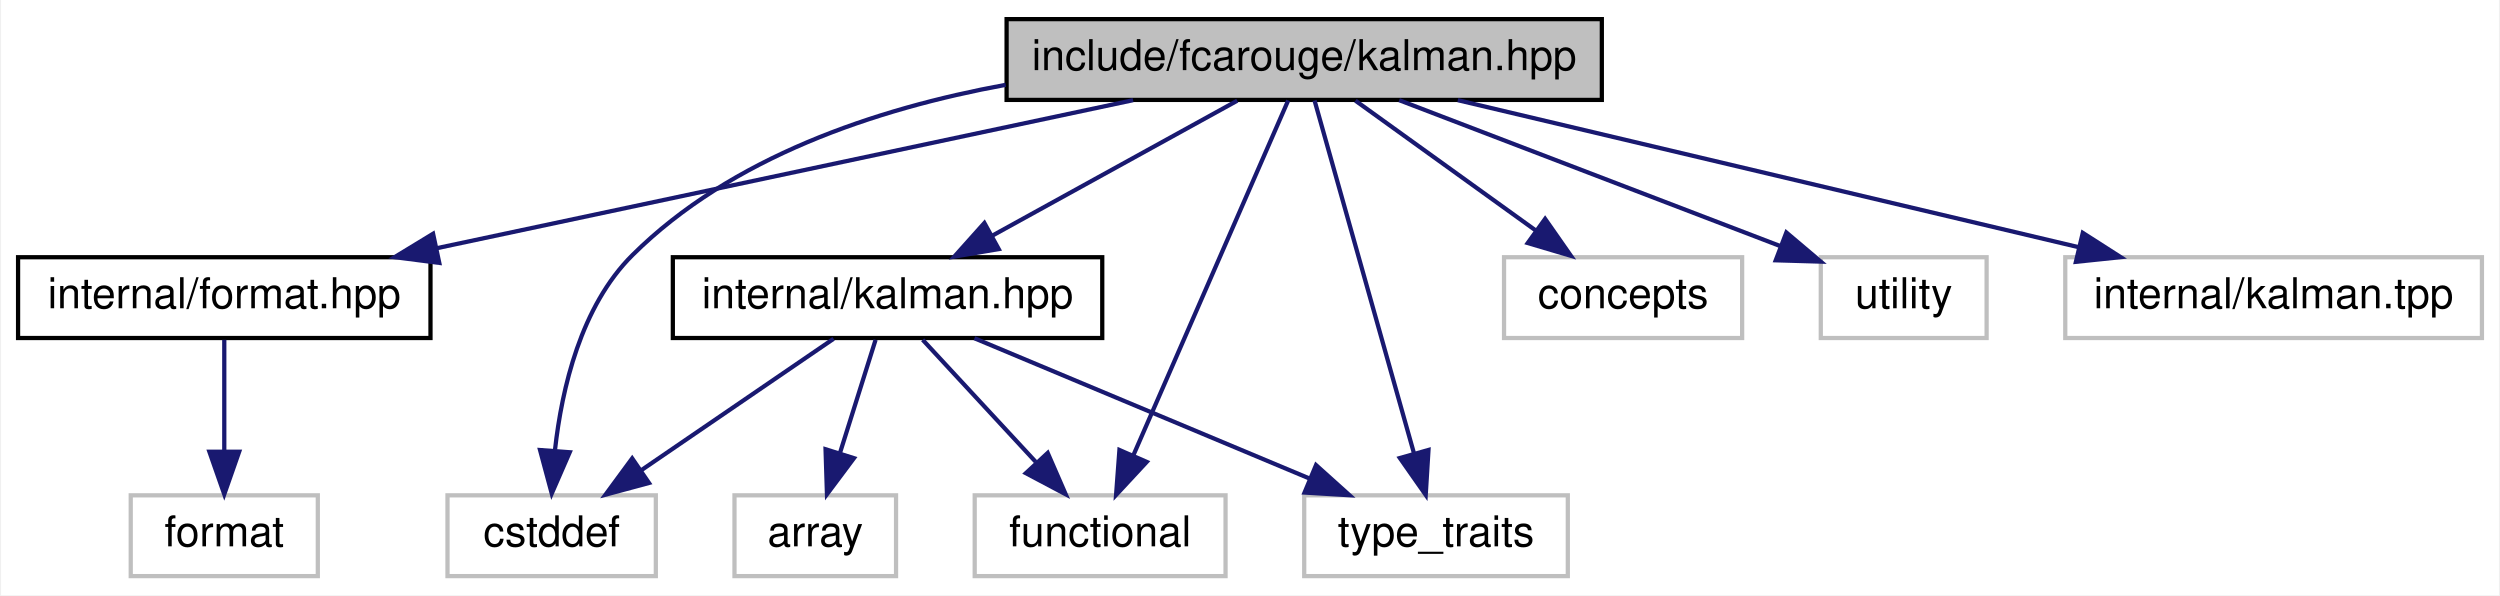
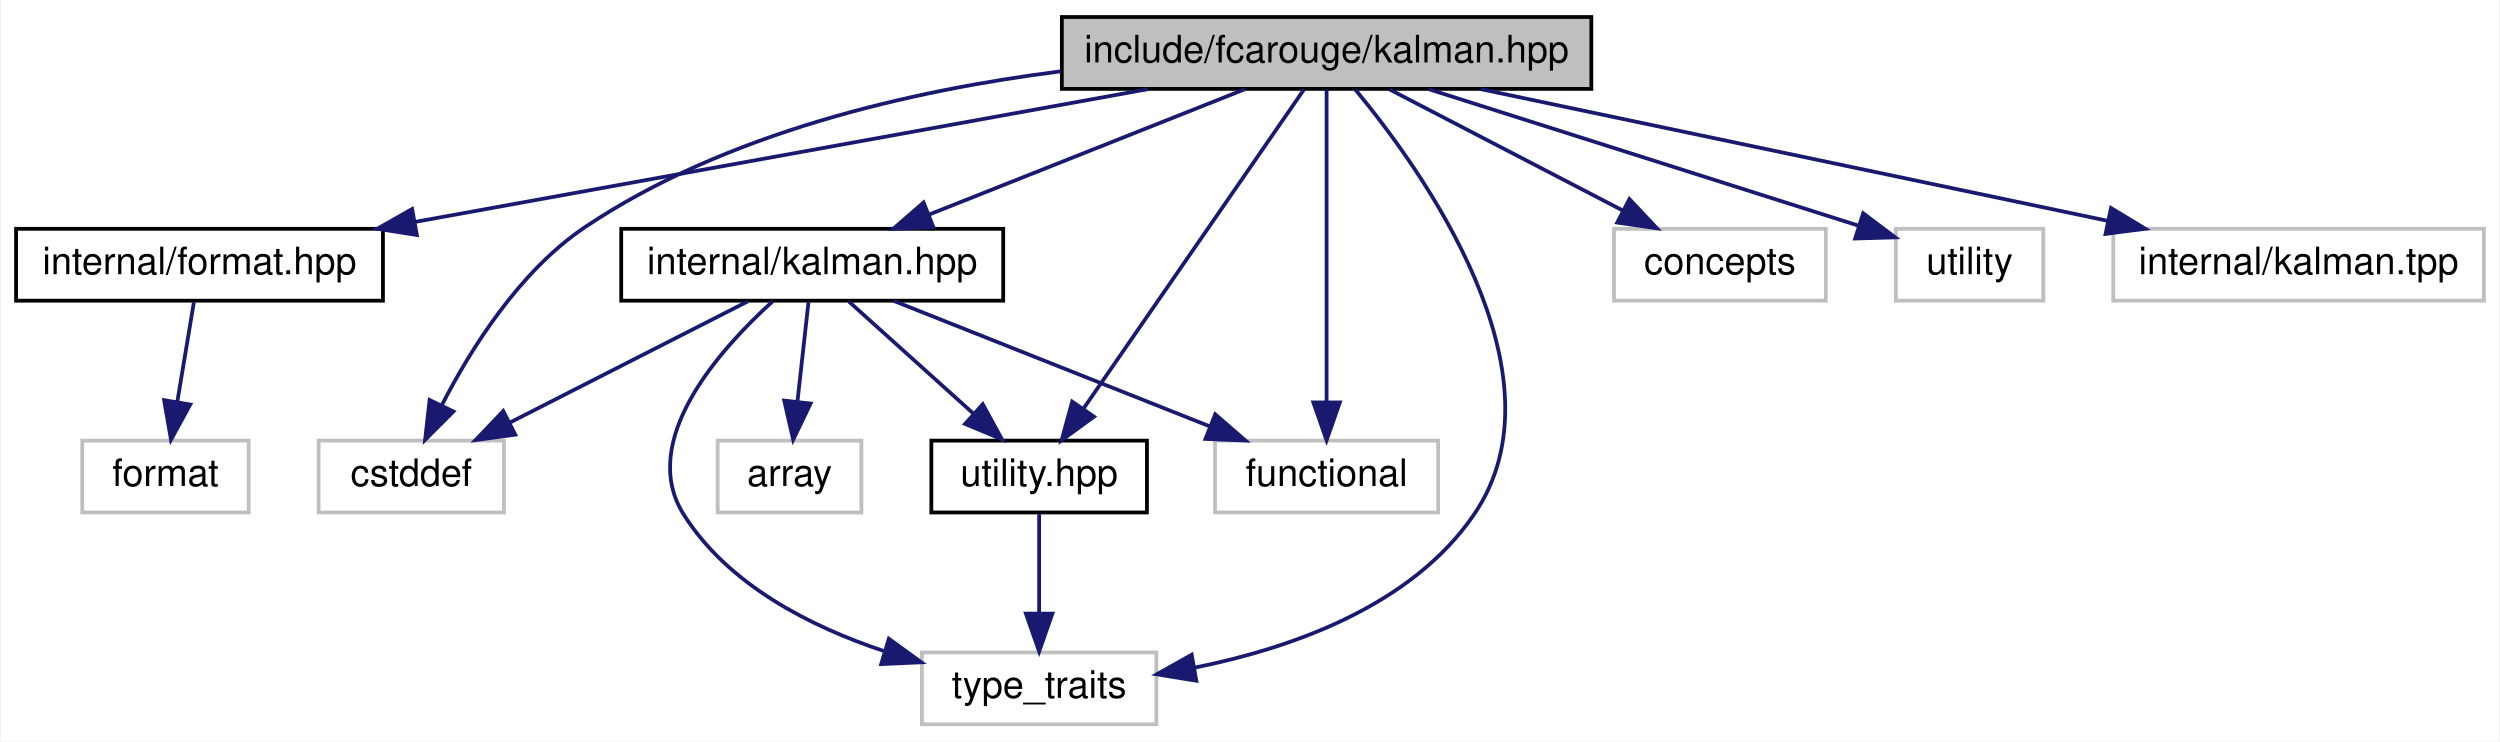
- <svg xmlns="http://www.w3.org/2000/svg" xmlns:xlink="http://www.w3.org/1999/xlink" width="588pt" height="140pt" viewBox="0.00 0.00 587.50 140.00">
-   <g id="graph0" class="graph" transform="scale(1 1) rotate(0) translate(4 136)">
-     <polygon fill="white" stroke="transparent" points="-4,4 -4,-136 583.5,-136 583.5,4 -4,4" />
+ <svg xmlns="http://www.w3.org/2000/svg" xmlns:xlink="http://www.w3.org/1999/xlink" width="661pt" height="196pt" viewBox="0.00 0.00 660.50 196.00">
+   <g id="graph0" class="graph" transform="scale(1 1) rotate(0) translate(4 192)">
+     <polygon fill="white" stroke="transparent" points="-4,4 -4,-192 656.5,-192 656.5,4 -4,4" />
    <g id="node1" class="node">
      <g id="a_node1">
        <a xlink:title="The main Kalman filter class.">
-           <polygon fill="#bfbfbf" stroke="black" points="232.5,-112.5 232.5,-131.5 372.5,-131.5 372.5,-112.5 232.5,-112.5" />
-           <text text-anchor="middle" x="302.5" y="-119.5" font-family="Helvetica,sans-Serif" font-size="10.00">include/fcarouge/kalman.hpp</text>
+           <polygon fill="#bfbfbf" stroke="black" points="276.5,-168.5 276.5,-187.5 416.5,-187.5 416.5,-168.5 276.5,-168.5" />
+           <text text-anchor="middle" x="346.5" y="-175.5" font-family="Helvetica,sans-Serif" font-size="10.00">include/fcarouge/kalman.hpp</text>
        </a>
      </g>
    </g>
    <g id="node2" class="node">
      <g id="a_node2">
        <a xlink:href="format_8hpp.xhtml" target="_top" xlink:title=" ">
-           <polygon fill="white" stroke="black" points="0,-56.5 0,-75.5 97,-75.5 97,-56.5 0,-56.5" />
-           <text text-anchor="middle" x="48.5" y="-63.5" font-family="Helvetica,sans-Serif" font-size="10.00">internal/format.hpp</text>
+           <polygon fill="white" stroke="black" points="0,-112.5 0,-131.5 97,-131.5 97,-112.5 0,-112.5" />
+           <text text-anchor="middle" x="48.5" y="-119.5" font-family="Helvetica,sans-Serif" font-size="10.00">internal/format.hpp</text>
        </a>
      </g>
    </g>
    <g id="edge1" class="edge">
-       <path fill="none" stroke="midnightblue" d="M262.25,-112.44C217.85,-103 146.35,-87.8 98.41,-77.61" />
-       <polygon fill="midnightblue" stroke="midnightblue" points="99.07,-74.17 88.56,-75.52 97.61,-81.02 99.07,-74.17" />
+       <path fill="none" stroke="midnightblue" d="M299.28,-168.44C246.75,-158.92 161.89,-143.55 105.65,-133.36" />
+       <polygon fill="midnightblue" stroke="midnightblue" points="105.96,-129.86 95.5,-131.52 104.71,-136.74 105.96,-129.86" />
    </g>
    <g id="node4" class="node">
      <g id="a_node4">
        <a xlink:href="internal_2kalman_8hpp.xhtml" target="_top" xlink:title=" ">
-           <polygon fill="white" stroke="black" points="154,-56.5 154,-75.5 255,-75.5 255,-56.5 154,-56.5" />
-           <text text-anchor="middle" x="204.5" y="-63.5" font-family="Helvetica,sans-Serif" font-size="10.00">internal/kalman.hpp</text>
+           <polygon fill="white" stroke="black" points="160,-112.5 160,-131.5 261,-131.5 261,-112.5 160,-112.5" />
+           <text text-anchor="middle" x="210.5" y="-119.5" font-family="Helvetica,sans-Serif" font-size="10.00">internal/kalman.hpp</text>
        </a>
      </g>
    </g>
    <g id="edge3" class="edge">
-       <path fill="none" stroke="midnightblue" d="M286.75,-112.32C271.18,-103.74 247.12,-90.49 229.04,-80.52" />
-       <polygon fill="midnightblue" stroke="midnightblue" points="230.65,-77.42 220.21,-75.65 227.28,-83.55 230.65,-77.42" />
+       <path fill="none" stroke="midnightblue" d="M324.95,-168.44C302.47,-159.52 267.01,-145.44 241.52,-135.32" />
+       <polygon fill="midnightblue" stroke="midnightblue" points="242.53,-131.95 231.95,-131.52 239.95,-138.46 242.53,-131.95" />
+     </g>
+     <g id="node5" class="node">
+       <g id="a_node5">
+         <a xlink:href="utility_8hpp.xhtml" target="_top" xlink:title=" ">
+           <polygon fill="white" stroke="black" points="242,-56.5 242,-75.5 299,-75.5 299,-56.5 242,-56.5" />
+           <text text-anchor="middle" x="270.5" y="-63.5" font-family="Helvetica,sans-Serif" font-size="10.00">utility.hpp</text>
+         </a>
+       </g>
+     </g>
+     <g id="edge10" class="edge">
+       <path fill="none" stroke="midnightblue" d="M340.54,-168.37C327.99,-150.22 298.69,-107.8 282.24,-83.99" />
+       <polygon fill="midnightblue" stroke="midnightblue" points="285,-81.83 276.44,-75.59 279.24,-85.81 285,-81.83" />
    </g>
    <g id="node6" class="node">
      <g id="a_node6">
        <a xlink:title=" ">
-           <polygon fill="white" stroke="#bfbfbf" points="101,-0.5 101,-19.5 150,-19.5 150,-0.5 101,-0.5" />
-           <text text-anchor="middle" x="125.5" y="-7.5" font-family="Helvetica,sans-Serif" font-size="10.00">cstddef</text>
+           <polygon fill="white" stroke="#bfbfbf" points="239.5,-0.5 239.5,-19.5 301.5,-19.5 301.5,-0.5 239.5,-0.5" />
+           <text text-anchor="middle" x="270.5" y="-7.5" font-family="Helvetica,sans-Serif" font-size="10.00">type_traits</text>
        </a>
      </g>
    </g>
+     <g id="edge14" class="edge">
+       <path fill="none" stroke="midnightblue" d="M354.07,-168.35C371.44,-147.41 410.76,-93.01 385.5,-56 369.02,-31.85 337.45,-20.66 311.56,-15.47" />
+       <polygon fill="midnightblue" stroke="midnightblue" points="312.05,-12.01 301.59,-13.71 310.83,-18.9 312.05,-12.01" />
+     </g>
+     <g id="node8" class="node">
+       <g id="a_node8">
+         <a xlink:title=" ">
+           <polygon fill="white" stroke="#bfbfbf" points="80,-56.5 80,-75.5 129,-75.5 129,-56.5 80,-56.5" />
+           <text text-anchor="middle" x="104.5" y="-63.5" font-family="Helvetica,sans-Serif" font-size="10.00">cstddef</text>
+         </a>
+       </g>
+     </g>
+     <g id="edge12" class="edge">
+       <path fill="none" stroke="midnightblue" d="M276.34,-173.16C236.63,-168.12 187.63,-156.87 150.5,-132 133.14,-120.37 120.25,-99.82 112.6,-84.93" />
+       <polygon fill="midnightblue" stroke="midnightblue" points="115.64,-83.2 108.15,-75.71 109.34,-86.24 115.64,-83.2" />
+     </g>
+     <g id="node9" class="node">
+       <g id="a_node9">
+         <a xlink:title=" ">
+           <polygon fill="white" stroke="#bfbfbf" points="317,-56.5 317,-75.5 376,-75.5 376,-56.5 317,-56.5" />
+           <text text-anchor="middle" x="346.5" y="-63.5" font-family="Helvetica,sans-Serif" font-size="10.00">functional</text>
+         </a>
+       </g>
+     </g>
+     <g id="edge13" class="edge">
+       <path fill="none" stroke="midnightblue" d="M346.5,-168.37C346.5,-150.62 346.5,-109.67 346.5,-85.6" />
+       <polygon fill="midnightblue" stroke="midnightblue" points="350,-85.59 346.5,-75.59 343,-85.59 350,-85.59" />
+     </g>
+     <g id="node10" class="node">
+       <g id="a_node10">
+         <a xlink:title=" ">
+           <polygon fill="white" stroke="#bfbfbf" points="422.5,-112.5 422.5,-131.5 478.5,-131.5 478.5,-112.5 422.5,-112.5" />
+           <text text-anchor="middle" x="450.5" y="-119.5" font-family="Helvetica,sans-Serif" font-size="10.00">concepts</text>
+         </a>
+       </g>
+     </g>
+     <g id="edge11" class="edge">
+       <path fill="none" stroke="midnightblue" d="M363.21,-168.32C379.81,-159.7 405.5,-146.36 424.72,-136.39" />
+       <polygon fill="midnightblue" stroke="midnightblue" points="426.57,-139.37 433.83,-131.65 423.34,-133.16 426.57,-139.37" />
+     </g>
+     <g id="node11" class="node">
+       <g id="a_node11">
+         <a xlink:title=" ">
+           <polygon fill="white" stroke="#bfbfbf" points="497,-112.5 497,-131.5 536,-131.5 536,-112.5 497,-112.5" />
+           <text text-anchor="middle" x="516.5" y="-119.5" font-family="Helvetica,sans-Serif" font-size="10.00">utility</text>
+         </a>
+       </g>
+     </g>
+     <g id="edge15" class="edge">
+       <path fill="none" stroke="midnightblue" d="M373.44,-168.44C404.44,-158.6 455.19,-142.48 487.17,-132.32" />
+       <polygon fill="midnightblue" stroke="midnightblue" points="488.37,-135.61 496.84,-129.24 486.25,-128.94 488.37,-135.61" />
+     </g>
+     <g id="node12" class="node">
+       <g id="a_node12">
+         <a xlink:title=" ">
+           <polygon fill="white" stroke="#bfbfbf" points="554.5,-112.5 554.5,-131.5 652.5,-131.5 652.5,-112.5 554.5,-112.5" />
+           <text text-anchor="middle" x="603.5" y="-119.5" font-family="Helvetica,sans-Serif" font-size="10.00">internal/kalman.tpp</text>
+         </a>
+       </g>
+     </g>
+     <g id="edge16" class="edge">
+       <path fill="none" stroke="midnightblue" d="M387.22,-168.44C432.15,-159 504.5,-143.8 553,-133.61" />
+       <polygon fill="midnightblue" stroke="midnightblue" points="553.9,-137 562.97,-131.52 552.46,-130.15 553.9,-137" />
+     </g>
+     <g id="node3" class="node">
+       <g id="a_node3">
+         <a xlink:title=" ">
+           <polygon fill="white" stroke="#bfbfbf" points="17.5,-56.5 17.5,-75.5 61.5,-75.5 61.5,-56.5 17.5,-56.5" />
+           <text text-anchor="middle" x="39.5" y="-63.5" font-family="Helvetica,sans-Serif" font-size="10.00">format</text>
+         </a>
+       </g>
+     </g>
+     <g id="edge2" class="edge">
+       <path fill="none" stroke="midnightblue" d="M47.01,-112.08C45.82,-104.93 44.11,-94.64 42.62,-85.69" />
+       <polygon fill="midnightblue" stroke="midnightblue" points="46.05,-85.04 40.96,-75.75 39.15,-86.19 46.05,-85.04" />
+     </g>
+     <g id="edge4" class="edge">
+       <path fill="none" stroke="midnightblue" d="M220.14,-112.32C229.01,-104.34 242.37,-92.31 253.11,-82.65" />
+       <polygon fill="midnightblue" stroke="midnightblue" points="255.59,-85.13 260.68,-75.83 250.91,-79.92 255.59,-85.13" />
+     </g>
    <g id="edge9" class="edge">
-       <path fill="none" stroke="midnightblue" d="M232.29,-116.05C201.72,-110.44 167.67,-99.01 144.5,-76 132.39,-63.97 127.9,-44.68 126.29,-30.23" />
-       <polygon fill="midnightblue" stroke="midnightblue" points="129.75,-29.63 125.52,-19.92 122.77,-30.15 129.75,-29.63" />
+       <path fill="none" stroke="midnightblue" d="M200.06,-112.34C186.05,-99.65 164.28,-75.4 176.5,-56 188.22,-37.4 209.98,-26.32 229.61,-19.81" />
+       <polygon fill="midnightblue" stroke="midnightblue" points="230.76,-23.12 239.33,-16.89 228.74,-16.42 230.76,-23.12" />
    </g>
    <g id="node7" class="node">
      <g id="a_node7">
        <a xlink:title=" ">
-           <polygon fill="white" stroke="#bfbfbf" points="225,-0.5 225,-19.5 284,-19.5 284,-0.5 225,-0.5" />
-           <text text-anchor="middle" x="254.5" y="-7.5" font-family="Helvetica,sans-Serif" font-size="10.00">functional</text>
+           <polygon fill="white" stroke="#bfbfbf" points="185.5,-56.5 185.5,-75.5 223.5,-75.5 223.5,-56.5 185.5,-56.5" />
+           <text text-anchor="middle" x="204.5" y="-63.5" font-family="Helvetica,sans-Serif" font-size="10.00">array</text>
        </a>
      </g>
    </g>
-     <g id="edge10" class="edge">
-       <path fill="none" stroke="midnightblue" d="M298.73,-112.37C290.92,-94.46 272.79,-52.92 262.33,-28.95" />
-       <polygon fill="midnightblue" stroke="midnightblue" points="265.46,-27.36 258.25,-19.59 259.04,-30.16 265.46,-27.36" />
+     <g id="edge6" class="edge">
+       <path fill="none" stroke="midnightblue" d="M209.51,-112.08C208.71,-104.93 207.57,-94.64 206.58,-85.69" />
+       <polygon fill="midnightblue" stroke="midnightblue" points="210.06,-85.3 205.47,-75.75 203.1,-86.08 210.06,-85.3" />
    </g>
-     <g id="node8" class="node">
-       <g id="a_node8">
-         <a xlink:title=" ">
-           <polygon fill="white" stroke="#bfbfbf" points="302.5,-0.5 302.5,-19.5 364.5,-19.5 364.5,-0.5 302.5,-0.5" />
-           <text text-anchor="middle" x="333.5" y="-7.5" font-family="Helvetica,sans-Serif" font-size="10.00">type_traits</text>
-         </a>
-       </g>
-     </g>
-     <g id="edge11" class="edge">
-       <path fill="none" stroke="midnightblue" d="M304.93,-112.37C309.96,-94.54 321.58,-53.3 328.35,-29.27" />
-       <polygon fill="midnightblue" stroke="midnightblue" points="331.73,-30.17 331.08,-19.59 325,-28.27 331.73,-30.17" />
-     </g>
-     <g id="node9" class="node">
-       <g id="a_node9">
-         <a xlink:title=" ">
-           <polygon fill="white" stroke="#bfbfbf" points="349.5,-56.5 349.5,-75.5 405.5,-75.5 405.5,-56.5 349.5,-56.5" />
-           <text text-anchor="middle" x="377.5" y="-63.5" font-family="Helvetica,sans-Serif" font-size="10.00">concepts</text>
-         </a>
-       </g>
+     <g id="edge7" class="edge">
+       <path fill="none" stroke="midnightblue" d="M193.47,-112.32C176.47,-103.66 150.12,-90.24 130.51,-80.25" />
+       <polygon fill="midnightblue" stroke="midnightblue" points="131.99,-77.08 121.49,-75.65 128.81,-83.31 131.99,-77.08" />
    </g>
    <g id="edge8" class="edge">
-       <path fill="none" stroke="midnightblue" d="M314.55,-112.32C325.96,-104.11 343.33,-91.6 356.93,-81.81" />
-       <polygon fill="midnightblue" stroke="midnightblue" points="359.16,-84.52 365.23,-75.83 355.07,-78.84 359.16,-84.52" />
-     </g>
-     <g id="node10" class="node">
-       <g id="a_node10">
-         <a xlink:title=" ">
-           <polygon fill="white" stroke="#bfbfbf" points="424,-56.5 424,-75.5 463,-75.5 463,-56.5 424,-56.5" />
-           <text text-anchor="middle" x="443.5" y="-63.5" font-family="Helvetica,sans-Serif" font-size="10.00">utility</text>
-         </a>
-       </g>
-     </g>
-     <g id="edge12" class="edge">
-       <path fill="none" stroke="midnightblue" d="M324.84,-112.44C349.08,-103.16 387.86,-88.31 414.45,-78.13" />
-       <polygon fill="midnightblue" stroke="midnightblue" points="415.9,-81.32 423.99,-74.47 413.4,-74.78 415.9,-81.32" />
-     </g>
-     <g id="node11" class="node">
-       <g id="a_node11">
-         <a xlink:title=" ">
-           <polygon fill="white" stroke="#bfbfbf" points="481.5,-56.5 481.5,-75.5 579.5,-75.5 579.5,-56.5 481.5,-56.5" />
-           <text text-anchor="middle" x="530.5" y="-63.5" font-family="Helvetica,sans-Serif" font-size="10.00">internal/kalman.tpp</text>
-         </a>
-       </g>
-     </g>
-     <g id="edge13" class="edge">
-       <path fill="none" stroke="midnightblue" d="M338.63,-112.44C378.15,-103.08 441.6,-88.06 484.61,-77.87" />
-       <polygon fill="midnightblue" stroke="midnightblue" points="485.62,-81.23 494.54,-75.52 484,-74.42 485.62,-81.23" />
-     </g>
-     <g id="node3" class="node">
-       <g id="a_node3">
-         <a xlink:title=" ">
-           <polygon fill="white" stroke="#bfbfbf" points="26.5,-0.5 26.5,-19.5 70.5,-19.5 70.5,-0.5 26.5,-0.5" />
-           <text text-anchor="middle" x="48.5" y="-7.5" font-family="Helvetica,sans-Serif" font-size="10.00">format</text>
-         </a>
-       </g>
-     </g>
-     <g id="edge2" class="edge">
-       <path fill="none" stroke="midnightblue" d="M48.5,-56.08C48.5,-49.01 48.5,-38.86 48.5,-29.99" />
-       <polygon fill="midnightblue" stroke="midnightblue" points="52,-29.75 48.5,-19.75 45,-29.75 52,-29.75" />
-     </g>
-     <g id="node5" class="node">
-       <g id="a_node5">
-         <a xlink:title=" ">
-           <polygon fill="white" stroke="#bfbfbf" points="168.5,-0.5 168.5,-19.5 206.5,-19.5 206.5,-0.5 168.5,-0.5" />
-           <text text-anchor="middle" x="187.5" y="-7.5" font-family="Helvetica,sans-Serif" font-size="10.00">array</text>
-         </a>
-       </g>
-     </g>
-     <g id="edge4" class="edge">
-       <path fill="none" stroke="midnightblue" d="M201.69,-56.08C199.42,-48.85 196.13,-38.41 193.29,-29.4" />
-       <polygon fill="midnightblue" stroke="midnightblue" points="196.6,-28.24 190.25,-19.75 189.92,-30.34 196.6,-28.24" />
+       <path fill="none" stroke="midnightblue" d="M232.05,-112.44C254.53,-103.52 289.99,-89.44 315.48,-79.32" />
+       <polygon fill="midnightblue" stroke="midnightblue" points="317.05,-82.46 325.05,-75.52 314.47,-75.95 317.05,-82.46" />
    </g>
    <g id="edge5" class="edge">
-       <path fill="none" stroke="midnightblue" d="M191.81,-56.32C179.6,-47.98 160.92,-35.21 146.5,-25.35" />
-       <polygon fill="midnightblue" stroke="midnightblue" points="148.39,-22.41 138.16,-19.65 144.44,-28.19 148.39,-22.41" />
-     </g>
-     <g id="edge6" class="edge">
-       <path fill="none" stroke="midnightblue" d="M212.76,-56.08C219.96,-48.3 230.61,-36.8 239.35,-27.37" />
-       <polygon fill="midnightblue" stroke="midnightblue" points="242.17,-29.47 246.4,-19.75 237.03,-24.71 242.17,-29.47" />
-     </g>
-     <g id="edge7" class="edge">
-       <path fill="none" stroke="midnightblue" d="M224.94,-56.44C246.17,-47.56 279.6,-33.56 303.75,-23.45" />
-       <polygon fill="midnightblue" stroke="midnightblue" points="305.28,-26.61 313.16,-19.52 302.58,-20.15 305.28,-26.61" />
+       <path fill="none" stroke="midnightblue" d="M270.5,-56.08C270.5,-49.01 270.5,-38.86 270.5,-29.99" />
+       <polygon fill="midnightblue" stroke="midnightblue" points="274,-29.75 270.5,-19.75 267,-29.75 274,-29.75" />
    </g>
  </g>
</svg>
